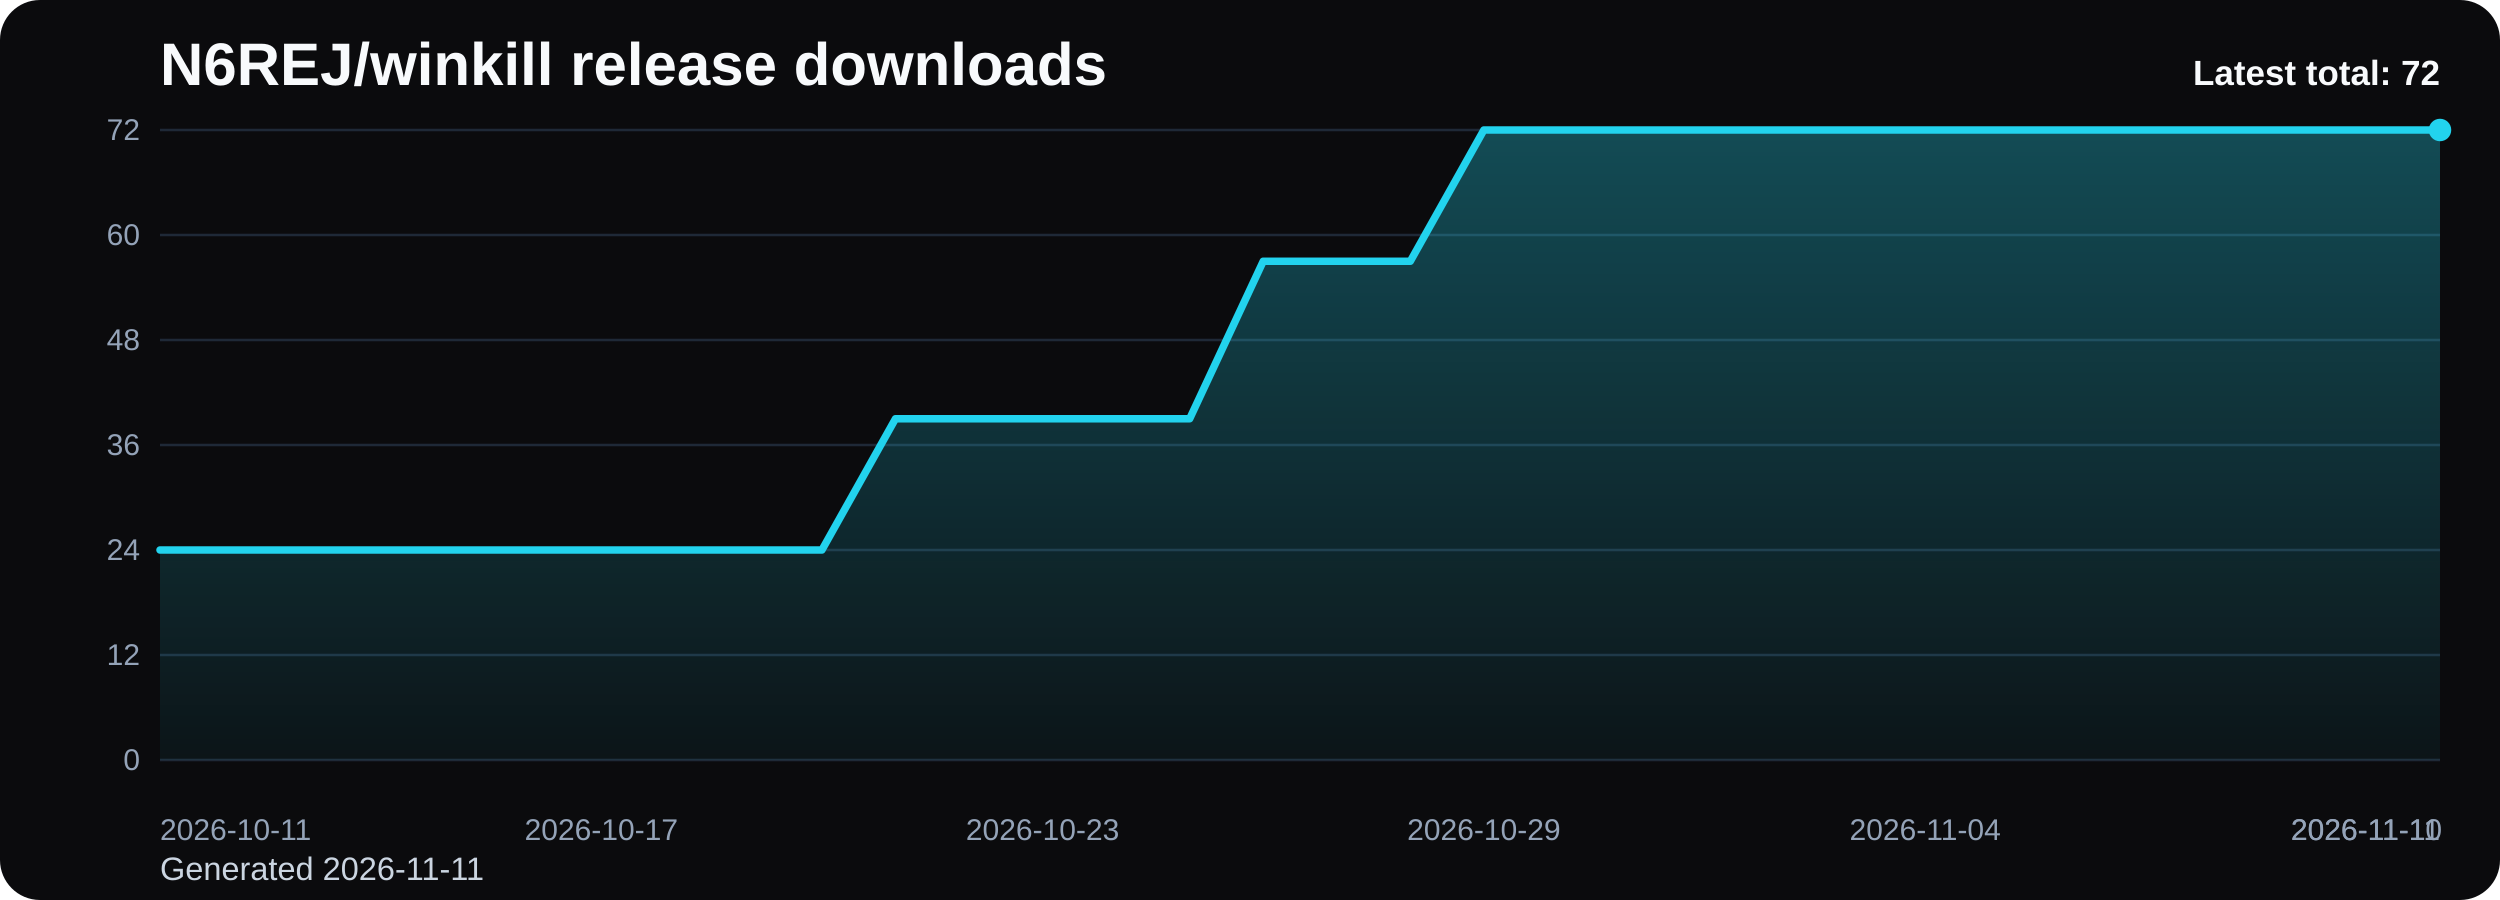
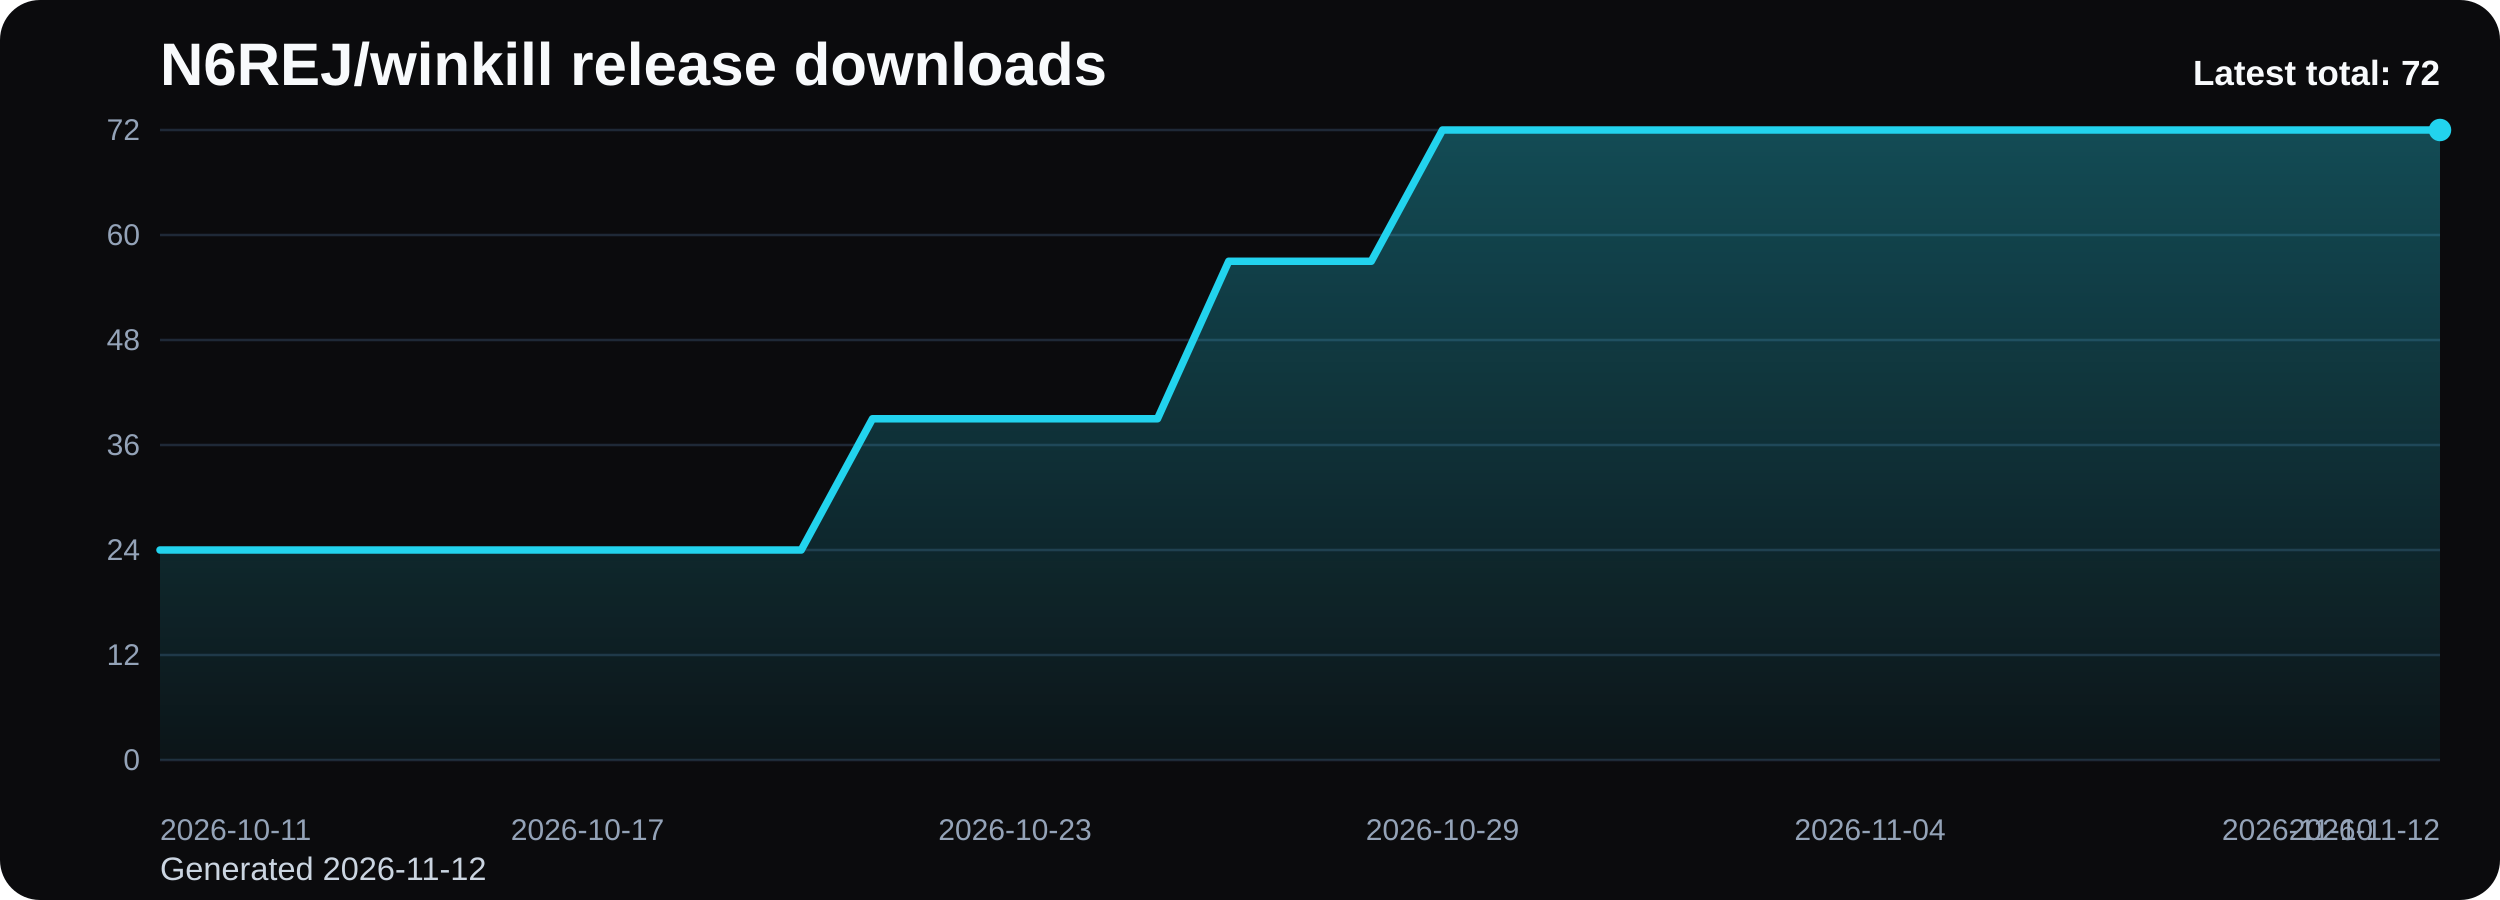
<svg xmlns="http://www.w3.org/2000/svg" viewBox="0 0 1000 360" role="img" aria-label="N6REJ/winkill release downloads chart">
  <defs>
    <linearGradient id="fill-total-trend-black" x1="0" y1="0" x2="0" y2="1">
      <stop offset="0%" stop-color="#22d3ee" stop-opacity="0.32" />
      <stop offset="100%" stop-color="#22d3ee" stop-opacity="0.05" />
    </linearGradient>
    <style>
      .bg { fill: #0b0b0d; }
      .title { font: 700 24px Arial, sans-serif; fill: #f8fafc; }
      .sub { font: 400 13px Arial, sans-serif; fill: #cbd5e1; }
      .grid { stroke: #1f2937; stroke-width: 1; }
      .axis { font: 400 12px Arial, sans-serif; fill: #94a3b8; }
      .line { fill: none; stroke: #22d3ee; stroke-width: 3; stroke-linecap: round; stroke-linejoin: round; }
      .dot { fill: #22d3ee; }
      .value { font: 600 11px Arial, sans-serif; fill: #cbd5e1; }
      .latest { font: 700 14px Arial, sans-serif; fill: #f8fafc; }
    </style>
  </defs>
  <rect class="bg" x="0" y="0" width="1000" height="360" rx="16" />
  <text class="title" x="64" y="34">N6REJ/winkill release downloads</text>
-   <text class="sub" x="64" y="352">Generated 2026-11-11</text>
+   <text class="sub" x="64" y="352">Generated 2026-11-12</text>
  <line x1="64" y1="52.00" x2="976" y2="52.00" class="grid" />
  <text x="56" y="56.00" text-anchor="end" class="axis">72</text>
  <line x1="64" y1="94.00" x2="976" y2="94.00" class="grid" />
  <text x="56" y="98.00" text-anchor="end" class="axis">60</text>
  <line x1="64" y1="136.00" x2="976" y2="136.00" class="grid" />
  <text x="56" y="140.00" text-anchor="end" class="axis">48</text>
  <line x1="64" y1="178.00" x2="976" y2="178.00" class="grid" />
  <text x="56" y="182.00" text-anchor="end" class="axis">36</text>
  <line x1="64" y1="220.00" x2="976" y2="220.00" class="grid" />
  <text x="56" y="224.00" text-anchor="end" class="axis">24</text>
  <line x1="64" y1="262.00" x2="976" y2="262.00" class="grid" />
  <text x="56" y="266.00" text-anchor="end" class="axis">12</text>
  <line x1="64" y1="304.00" x2="976" y2="304.00" class="grid" />
  <text x="56" y="308.00" text-anchor="end" class="axis">0</text>
-   <path d="M 64.00 304 L 64.00 220.00 L 93.42 220.00 L 122.84 220.00 L 152.26 220.00 L 181.68 220.00 L 211.10 220.00 L 240.52 220.00 L 269.94 220.00 L 299.35 220.00 L 328.77 220.00 L 358.19 167.50 L 387.61 167.50 L 417.03 167.50 L 446.45 167.50 L 475.87 167.50 L 505.29 104.50 L 534.71 104.50 L 564.13 104.50 L 593.55 52.00 L 622.97 52.00 L 652.39 52.00 L 681.81 52.00 L 711.23 52.00 L 740.65 52.00 L 770.06 52.00 L 799.48 52.00 L 828.90 52.00 L 858.32 52.00 L 887.74 52.00 L 917.16 52.00 L 946.58 52.00 L 976.00 52.00 L 976.00 304 Z" fill="url(#fill-total-trend-black)" />
-   <polyline class="line" points="64.00,220.00 93.42,220.00 122.84,220.00 152.26,220.00 181.68,220.00 211.10,220.00 240.52,220.00 269.94,220.00 299.35,220.00 328.77,220.00 358.19,167.50 387.61,167.50 417.03,167.50 446.45,167.50 475.87,167.50 505.29,104.50 534.71,104.50 564.13,104.50 593.55,52.00 622.97,52.00 652.39,52.00 681.81,52.00 711.23,52.00 740.65,52.00 770.06,52.00 799.48,52.00 828.90,52.00 858.32,52.00 887.74,52.00 917.16,52.00 946.58,52.00 976.00,52.00" />
+   <path d="M 64.00 304 L 64.00 220.00 L 92.50 220.00 L 121.00 220.00 L 149.50 220.00 L 178.00 220.00 L 206.50 220.00 L 235.00 220.00 L 263.50 220.00 L 292.00 220.00 L 320.50 220.00 L 349.00 167.50 L 377.50 167.50 L 406.00 167.50 L 434.50 167.50 L 463.00 167.50 L 491.50 104.50 L 520.00 104.50 L 548.50 104.50 L 577.00 52.00 L 605.50 52.00 L 634.00 52.00 L 662.50 52.00 L 691.00 52.00 L 719.50 52.00 L 748.00 52.00 L 776.50 52.00 L 805.00 52.00 L 833.50 52.00 L 862.00 52.00 L 890.50 52.00 L 919.00 52.00 L 947.50 52.00 L 976.00 52.00 L 976.00 304 Z" fill="url(#fill-total-trend-black)" />
+   <polyline class="line" points="64.00,220.00 92.50,220.00 121.00,220.00 149.50,220.00 178.00,220.00 206.50,220.00 235.00,220.00 263.50,220.00 292.00,220.00 320.50,220.00 349.00,167.50 377.50,167.50 406.00,167.50 434.50,167.50 463.00,167.50 491.50,104.50 520.00,104.50 548.50,104.50 577.00,52.00 605.50,52.00 634.00,52.00 662.50,52.00 691.00,52.00 719.50,52.00 748.00,52.00 776.50,52.00 805.00,52.00 833.50,52.00 862.00,52.00 890.50,52.00 919.00,52.00 947.50,52.00 976.00,52.00" />
  <circle class="dot" cx="976.00" cy="52.00" r="4.5" />
  <text class="axis" x="64.00" y="336" text-anchor="start">2026-10-11</text>
-   <text class="axis" x="240.52" y="336" text-anchor="middle">2026-10-17</text>
-   <text class="axis" x="417.03" y="336" text-anchor="middle">2026-10-23</text>
-   <text class="axis" x="593.55" y="336" text-anchor="middle">2026-10-29</text>
-   <text class="axis" x="770.06" y="336" text-anchor="middle">2026-11-04</text>
-   <text class="axis" x="946.58" y="336" text-anchor="middle">2026-11-10</text>
-   <text class="axis" x="976.00" y="336" text-anchor="end">2026-11-11</text>
+   <text class="axis" x="235.00" y="336" text-anchor="middle">2026-10-17</text>
+   <text class="axis" x="406.00" y="336" text-anchor="middle">2026-10-23</text>
+   <text class="axis" x="577.00" y="336" text-anchor="middle">2026-10-29</text>
+   <text class="axis" x="748.00" y="336" text-anchor="middle">2026-11-04</text>
+   <text class="axis" x="919.00" y="336" text-anchor="middle">2026-11-10</text>
+   <text class="axis" x="976.00" y="336" text-anchor="end">2026-11-12</text>
  <text class="latest" x="976" y="34" text-anchor="end">Latest total: 72</text>
</svg>
